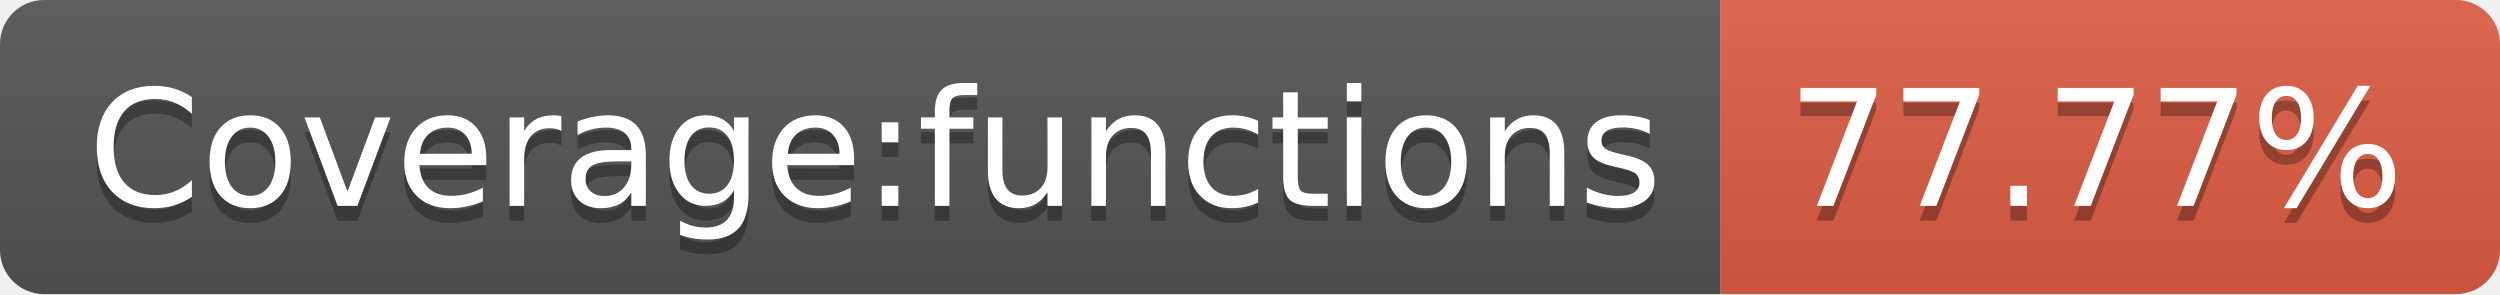
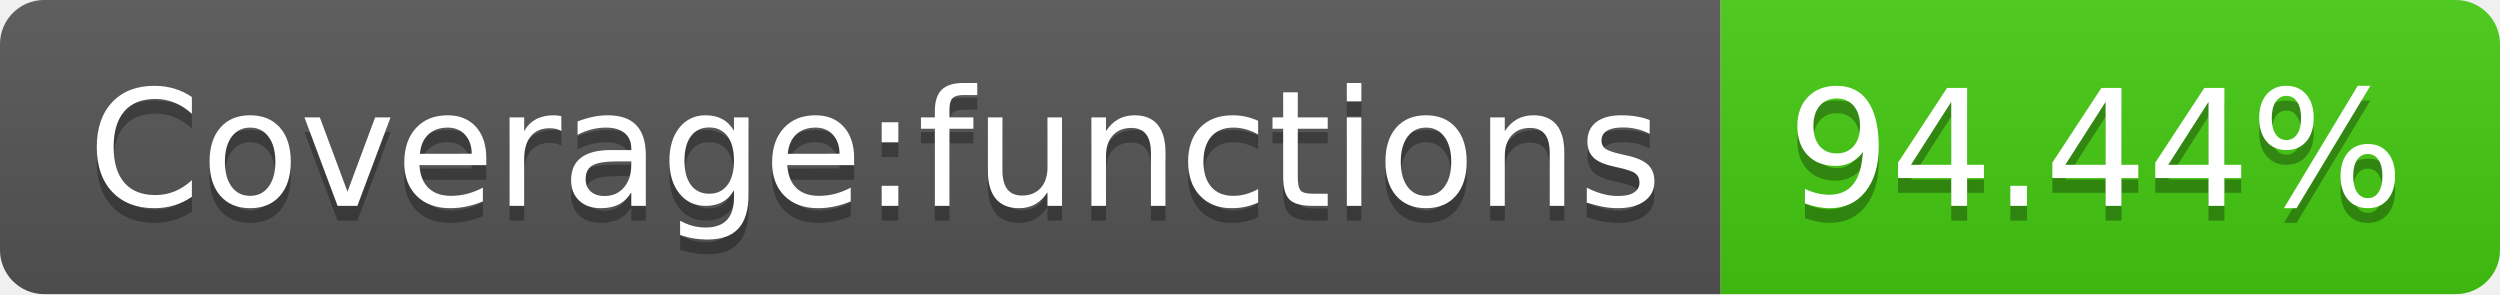
- <svg xmlns="http://www.w3.org/2000/svg" width="170" height="20" role="img" aria-label="Coverage:functions: 77.77%">
+ <svg xmlns="http://www.w3.org/2000/svg" width="170" height="20" role="img" aria-label="Coverage:functions: 94.44%">
  <linearGradient id="s" x2="0" y2="100%">
    <stop offset="0" stop-color="#bbb" stop-opacity=".1" />
    <stop offset="1" stop-opacity=".1" />
  </linearGradient>
  <clipPath id="r">
    <rect width="170" height="20" rx="3" fill="#fff" />
  </clipPath>
  <g clip-path="url(#r)">
    <rect width="117" height="20" fill="#555" />
-     <rect x="117" width="53" height="20" fill="#e05d44" />
+     <rect x="117" width="53" height="20" fill="#4c1" />
    <rect width="170" height="20" fill="url(#s)" />
  </g>
  <g fill="#fff" text-anchor="middle" font-family="Verdana,Geneva,DejaVu Sans,sans-serif" text-rendering="geometricPrecision" font-size="110">
    <text aria-hidden="true" x="595" y="150" fill="#010101" fill-opacity=".3" transform="scale(.1)" textLength="1070">Coverage:functions</text>
    <text x="595" y="140" transform="scale(.1)" fill="#fff" textLength="1070">Coverage:functions</text>
-     <text aria-hidden="true" x="1425" y="150" fill="#010101" fill-opacity=".3" transform="scale(.1)" textLength="430">77.77%</text>
-     <text x="1425" y="140" transform="scale(.1)" fill="#fff" textLength="430">77.77%</text>
+     <text aria-hidden="true" x="1425" y="150" fill="#010101" fill-opacity=".3" transform="scale(.1)" textLength="430">94.44%</text>
+     <text x="1425" y="140" transform="scale(.1)" fill="#fff" textLength="430">94.44%</text>
  </g>
</svg>
